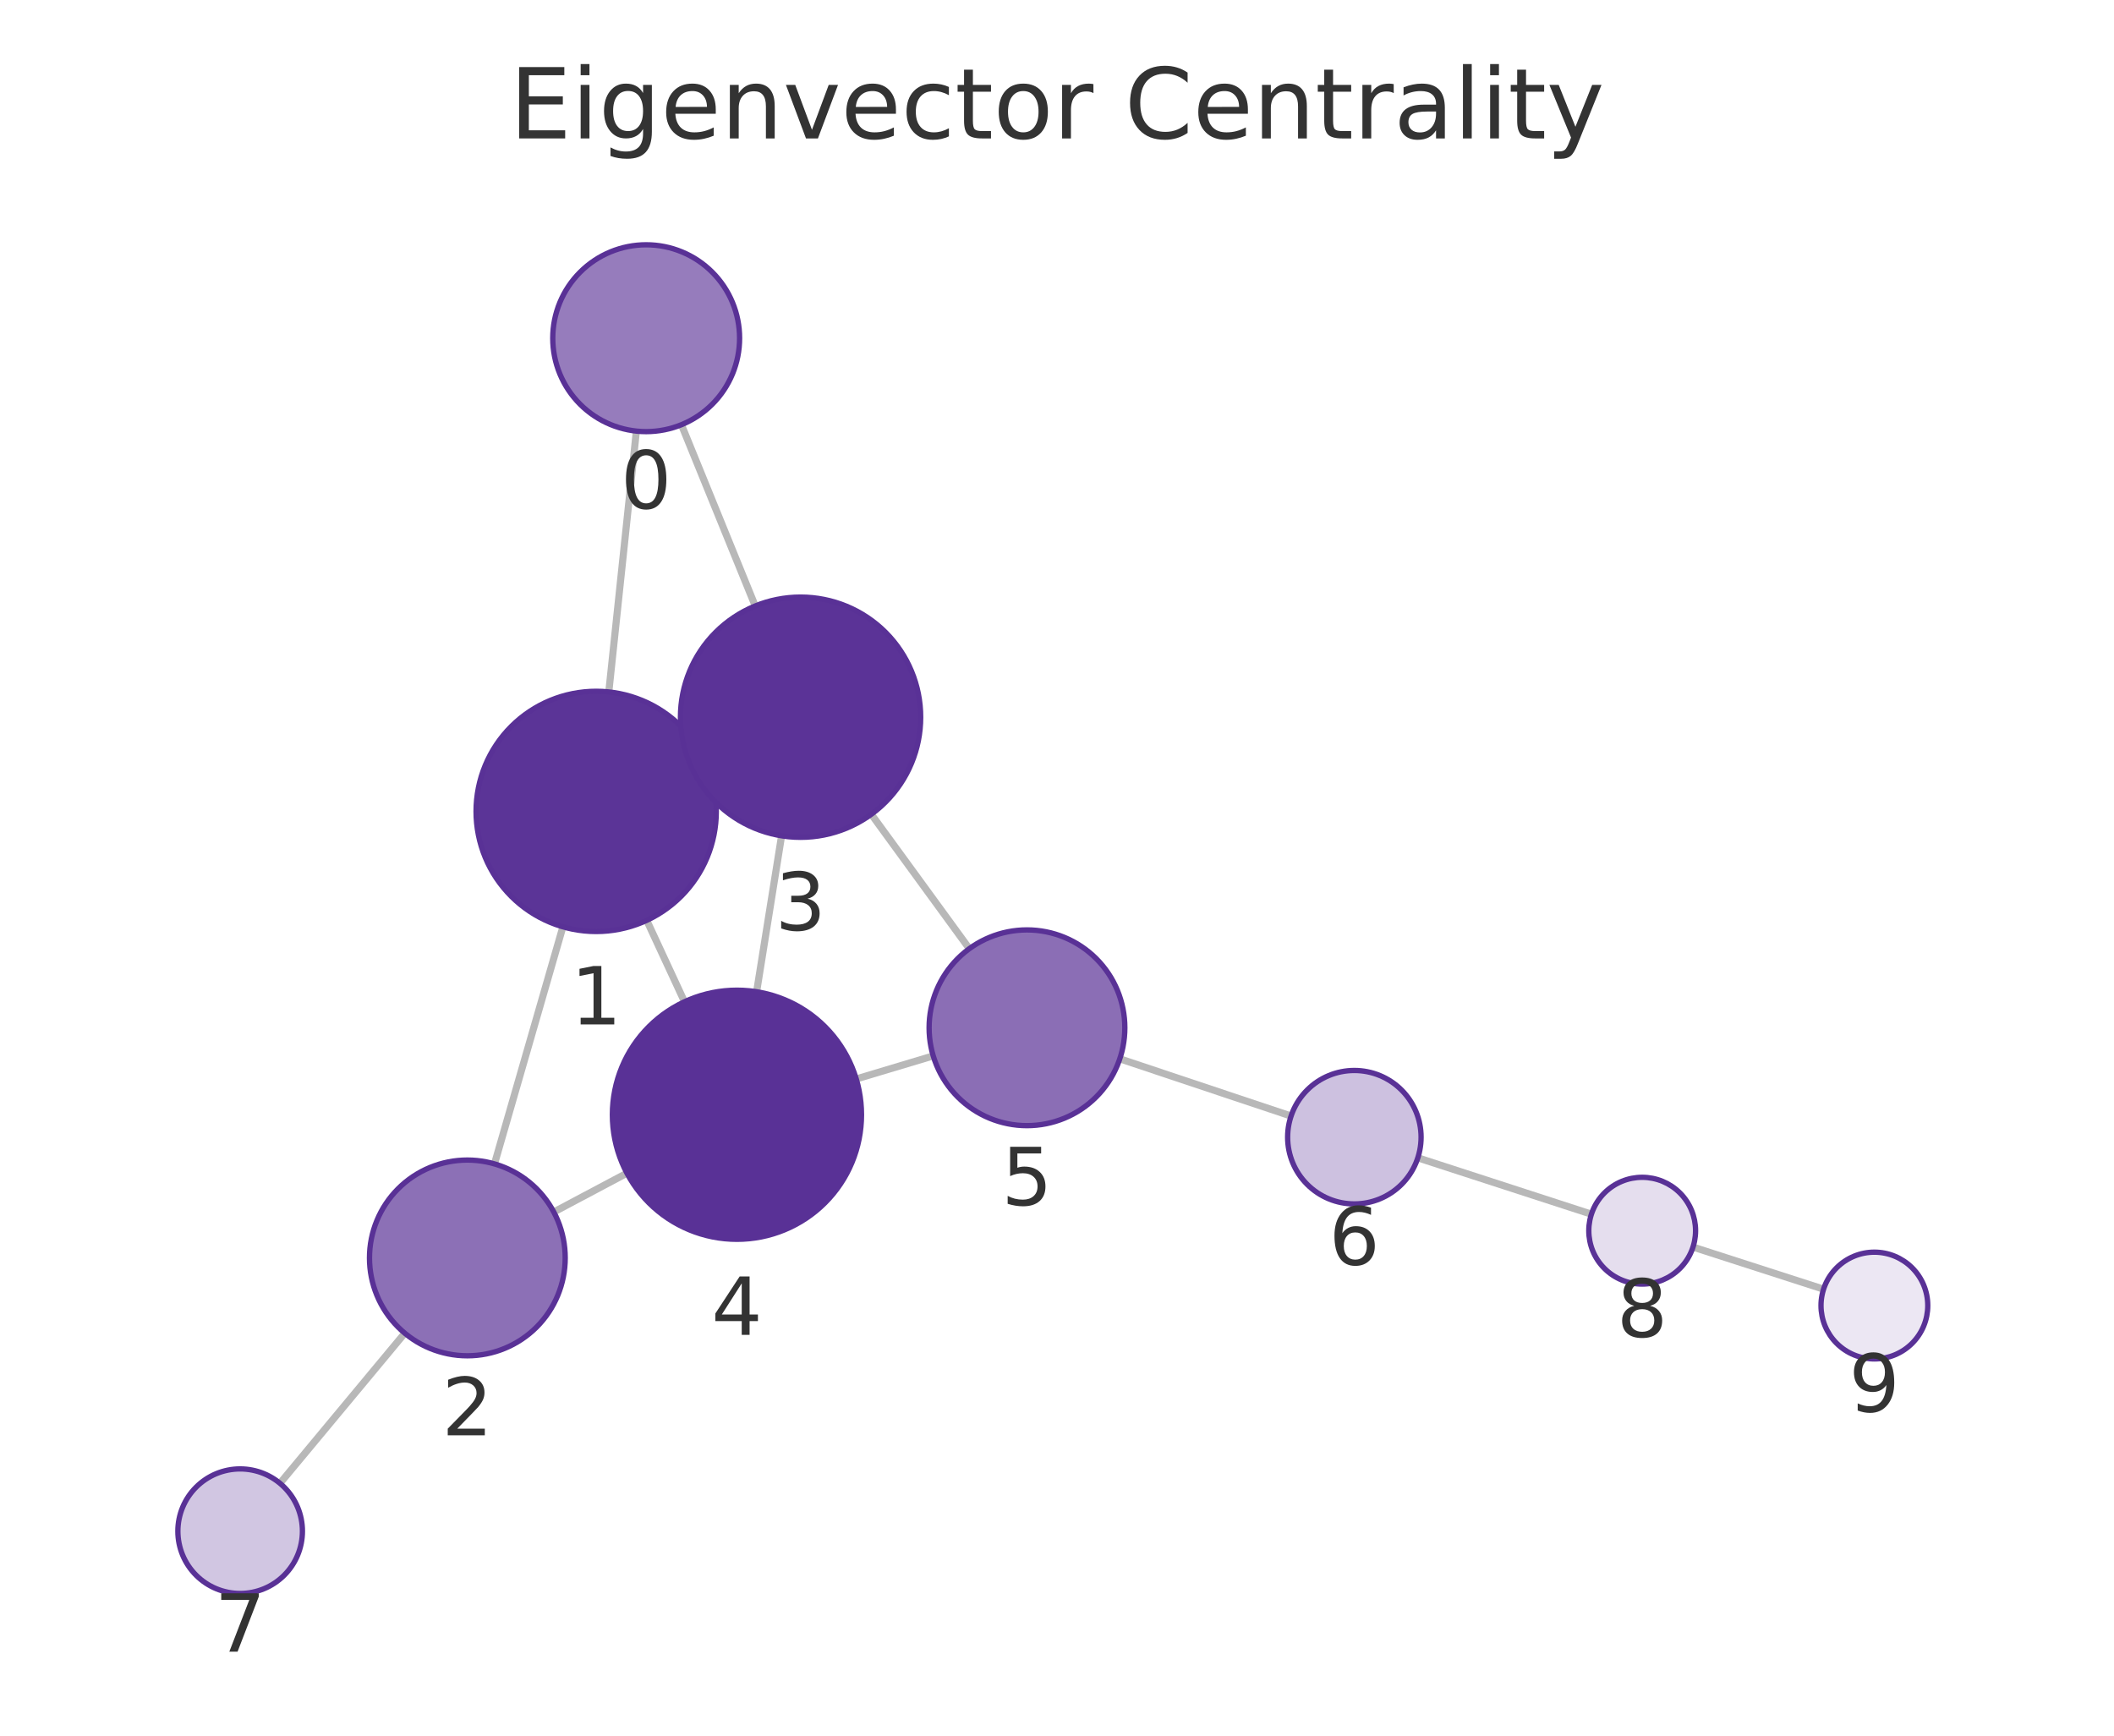
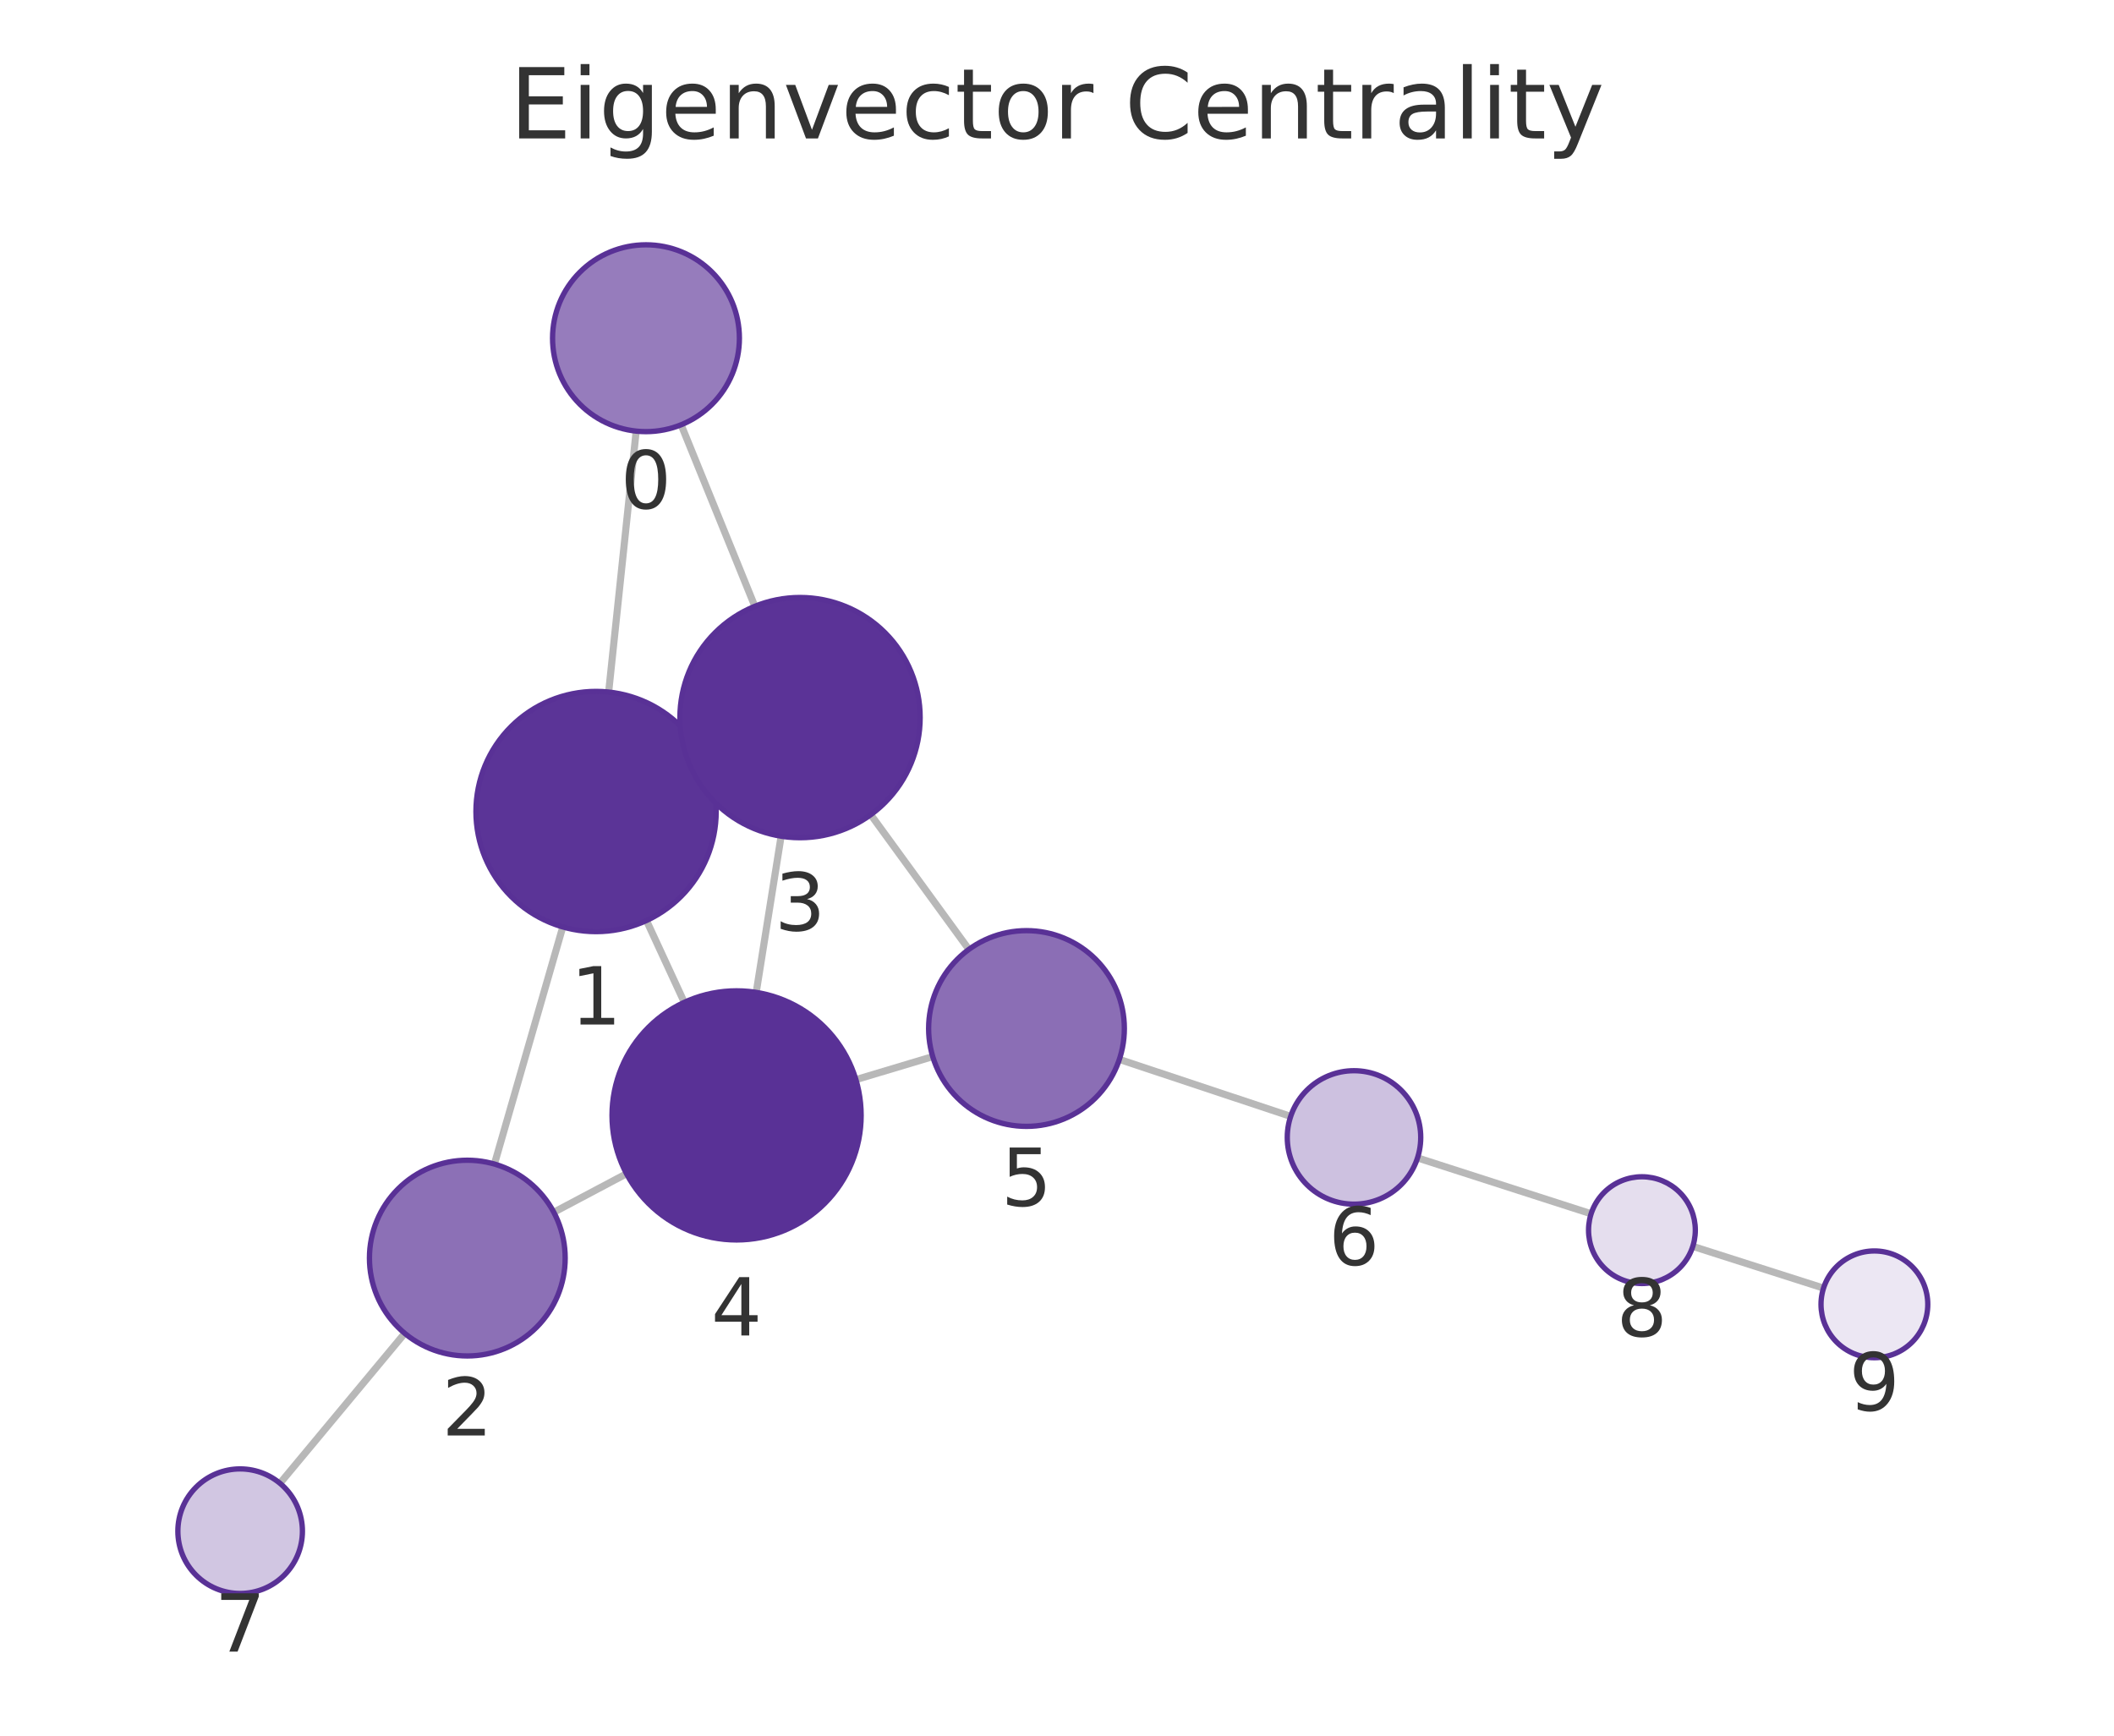
<svg xmlns="http://www.w3.org/2000/svg" xmlns:xlink="http://www.w3.org/1999/xlink" width="237.6pt" height="195.078pt" viewBox="0 0 237.6 195.078" version="1.1">
  <defs>
    <style type="text/css">*{stroke-linejoin: round; stroke-linecap: butt}</style>
  </defs>
  <g id="figure_1">
    <g id="patch_1">
      <path d="M 0 195.078  L 237.6 195.078  L 237.6 0  L 0 0  L 0 195.078  z " style="fill: none" />
    </g>
    <g id="axes_1">
      <g id="patch_2">
        <path d="M 7.2 187.878  L 230.4 187.878  L 230.4 21.558  L 7.2 21.558  L 7.2 187.878  z " style="fill: none" />
      </g>
      <g id="EdgeCollection_1">
-         <path d="M 71.523 48.454  L 68.426 77.772  " clip-path="url(#pb85b8f413d)" style="fill: #b8b8b8; stroke: #b8b8b8; stroke-width: 0.8" />
-         <path d="M 76.587 47.737  L 84.885 68.108  " clip-path="url(#pb85b8f413d)" style="fill: #b8b8b8; stroke: #b8b8b8; stroke-width: 0.8" />
-         <path d="M 63.265 104.168  L 55.576 130.816  " clip-path="url(#pb85b8f413d)" style="fill: #b8b8b8; stroke: #b8b8b8; stroke-width: 0.8" />
-         <path d="M 79.268 85.546  L 77.717 86.261  " clip-path="url(#pb85b8f413d)" style="fill: #b8b8b8; stroke: #b8b8b8; stroke-width: 0.8" />
-         <path d="M 72.689 103.443  L 76.934 112.592  " clip-path="url(#pb85b8f413d)" style="fill: #b8b8b8; stroke: #b8b8b8; stroke-width: 0.8" />
-         <path d="M 62.241 136.225  L 70.463 131.858  " clip-path="url(#pb85b8f413d)" style="fill: #b8b8b8; stroke: #b8b8b8; stroke-width: 0.8" />
-         <path d="M 45.494 149.843  L 31.466 166.715  " clip-path="url(#pb85b8f413d)" style="fill: #b8b8b8; stroke: #b8b8b8; stroke-width: 0.8" />
-         <path d="M 87.844 93.941  L 85.039 111.468  " clip-path="url(#pb85b8f413d)" style="fill: #b8b8b8; stroke: #b8b8b8; stroke-width: 0.8" />
-         <path d="M 97.93 91.519  L 108.945 106.628  " clip-path="url(#pb85b8f413d)" style="fill: #b8b8b8; stroke: #b8b8b8; stroke-width: 0.8" />
-         <path d="M 96.237 121.27  L 104.888 118.676  " clip-path="url(#pb85b8f413d)" style="fill: #b8b8b8; stroke: #b8b8b8; stroke-width: 0.8" />
-         <path d="M 125.857 119.004  L 145.108 125.438  " clip-path="url(#pb85b8f413d)" style="fill: #b8b8b8; stroke: #b8b8b8; stroke-width: 0.8" />
-         <path d="M 159.354 130.132  L 178.865 136.469  " clip-path="url(#pb85b8f413d)" style="fill: #b8b8b8; stroke: #b8b8b8; stroke-width: 0.8" />
-         <path d="M 190.282 140.164  L 204.959 144.896  " clip-path="url(#pb85b8f413d)" style="fill: #b8b8b8; stroke: #b8b8b8; stroke-width: 0.8" />
+         <path d="M 71.502 48.457  L 68.409 77.785  " clip-path="url(#p025d8ebf3c)" style="fill: #b8b8b8; stroke: #b8b8b8; stroke-width: 0.8" />
+         <path d="M 76.554 47.743  L 84.84 68.146  " clip-path="url(#p025d8ebf3c)" style="fill: #b8b8b8; stroke: #b8b8b8; stroke-width: 0.8" />
+         <path d="M 63.253 104.182  L 55.57 130.833  " clip-path="url(#p025d8ebf3c)" style="fill: #b8b8b8; stroke: #b8b8b8; stroke-width: 0.8" />
+         <path d="M 79.255 85.564  L 77.657 86.3  " clip-path="url(#p025d8ebf3c)" style="fill: #b8b8b8; stroke: #b8b8b8; stroke-width: 0.8" />
+         <path d="M 72.659 103.464  L 76.91 112.657  " clip-path="url(#p025d8ebf3c)" style="fill: #b8b8b8; stroke: #b8b8b8; stroke-width: 0.8" />
+         <path d="M 62.243 136.252  L 70.417 131.92  " clip-path="url(#p025d8ebf3c)" style="fill: #b8b8b8; stroke: #b8b8b8; stroke-width: 0.8" />
+         <path d="M 45.489 149.859  L 31.467 166.715  " clip-path="url(#p025d8ebf3c)" style="fill: #b8b8b8; stroke: #b8b8b8; stroke-width: 0.8" />
+         <path d="M 87.793 93.986  L 84.992 111.539  " clip-path="url(#p025d8ebf3c)" style="fill: #b8b8b8; stroke: #b8b8b8; stroke-width: 0.8" />
+         <path d="M 97.867 91.567  L 108.895 106.708  " clip-path="url(#p025d8ebf3c)" style="fill: #b8b8b8; stroke: #b8b8b8; stroke-width: 0.8" />
+         <path d="M 96.197 121.345  L 104.834 118.757  " clip-path="url(#p025d8ebf3c)" style="fill: #b8b8b8; stroke: #b8b8b8; stroke-width: 0.8" />
+         <path d="M 125.809 119.071  L 145.064 125.475  " clip-path="url(#p025d8ebf3c)" style="fill: #b8b8b8; stroke: #b8b8b8; stroke-width: 0.8" />
+         <path d="M 159.32 130.141  L 178.832 136.422  " clip-path="url(#p025d8ebf3c)" style="fill: #b8b8b8; stroke: #b8b8b8; stroke-width: 0.8" />
+         <path d="M 190.259 140.085  L 204.954 144.777  " clip-path="url(#p025d8ebf3c)" style="fill: #b8b8b8; stroke: #b8b8b8; stroke-width: 0.8" />
      </g>
      <g id="VertexCollection_1">
-         <path d="M 72.626 48.512  C 75.411 48.512 78.082 47.406 80.051 45.437  C 82.02 43.468 83.126 40.797 83.126 38.012  C 83.126 35.228 82.02 32.557 80.051 30.588  C 78.082 28.619 75.411 27.512 72.626 27.512  C 69.842 27.512 67.171 28.619 65.202 30.588  C 63.233 32.557 62.126 35.228 62.126 38.012  C 62.126 40.797 63.233 43.468 65.202 45.437  C 67.171 47.406 69.842 48.512 72.626 48.512  z " clip-path="url(#pb85b8f413d)" style="fill: #967cbc; stroke: #593196; stroke-width: 0.6" />
-         <path d="M 67.007 104.697  C 70.587 104.697 74.022 103.274 76.553 100.743  C 79.085 98.211 80.507 94.777 80.507 91.197  C 80.507 87.617 79.085 84.183 76.553 81.651  C 74.022 79.119 70.587 77.697 67.007 77.697  C 63.427 77.697 59.993 79.119 57.461 81.651  C 54.93 84.183 53.507 87.617 53.507 91.197  C 53.507 94.777 54.93 98.211 57.461 100.743  C 59.993 103.274 63.427 104.697 67.007 104.697  z " clip-path="url(#pb85b8f413d)" style="fill: #5b3497; stroke: #593196; stroke-width: 0.6" />
-         <path d="M 52.527 152.384  C 55.444 152.384 58.242 151.225 60.305 149.163  C 62.367 147.1 63.527 144.302 63.527 141.384  C 63.527 138.467 62.367 135.669 60.305 133.606  C 58.242 131.543 55.444 130.384 52.527 130.384  C 49.609 130.384 46.811 131.543 44.748 133.606  C 42.686 135.669 41.527 138.467 41.527 141.384  C 41.527 144.302 42.686 147.1 44.748 149.163  C 46.811 151.225 49.609 152.384 52.527 152.384  z " clip-path="url(#pb85b8f413d)" style="fill: #8c70b6; stroke: #593196; stroke-width: 0.6" />
-         <path d="M 89.978 94.11  C 93.558 94.11 96.992 92.688 99.524 90.156  C 102.055 87.625 103.478 84.191 103.478 80.61  C 103.478 77.03 102.055 73.596 99.524 71.064  C 96.992 68.533 93.558 67.11 89.978 67.11  C 86.397 67.11 82.963 68.533 80.432 71.064  C 77.9 73.596 76.478 77.03 76.478 80.61  C 76.478 84.191 77.9 87.625 80.432 90.156  C 82.963 92.688 86.397 94.11 89.978 94.11  z " clip-path="url(#pb85b8f413d)" style="fill: #5b3397; stroke: #593196; stroke-width: 0.6" />
-         <path d="M 82.827 139.292  C 86.54 139.292 90.101 137.817 92.726 135.191  C 95.352 132.566 96.827 129.005 96.827 125.292  C 96.827 121.579 95.352 118.018 92.726 115.392  C 90.101 112.767 86.54 111.292 82.827 111.292  C 79.114 111.292 75.553 112.767 72.927 115.392  C 70.302 118.018 68.827 121.579 68.827 125.292  C 68.827 129.005 70.302 132.566 72.927 135.191  C 75.553 137.817 79.114 139.292 82.827 139.292  z " clip-path="url(#pb85b8f413d)" style="fill: #593196; stroke: #593196; stroke-width: 0.6" />
-         <path d="M 115.425 126.517  C 118.342 126.517 121.14 125.358 123.203 123.295  C 125.266 121.232 126.425 118.434 126.425 115.517  C 126.425 112.599 125.266 109.801 123.203 107.738  C 121.14 105.676 118.342 104.517 115.425 104.517  C 112.507 104.517 109.709 105.676 107.646 107.738  C 105.584 109.801 104.425 112.599 104.425 115.517  C 104.425 118.434 105.584 121.232 107.646 123.295  C 109.709 125.358 112.507 126.517 115.425 126.517  z " clip-path="url(#pb85b8f413d)" style="fill: #8b6eb5; stroke: #593196; stroke-width: 0.6" />
-         <path d="M 152.221 135.315  C 154.21 135.315 156.118 134.525 157.525 133.118  C 158.931 131.712 159.721 129.804 159.721 127.815  C 159.721 125.826 158.931 123.918 157.525 122.512  C 156.118 121.105 154.21 120.315 152.221 120.315  C 150.232 120.315 148.324 121.105 146.918 122.512  C 145.512 123.918 144.721 125.826 144.721 127.815  C 144.721 129.804 145.512 131.712 146.918 133.118  C 148.324 134.525 150.232 135.315 152.221 135.315  z " clip-path="url(#pb85b8f413d)" style="fill: #cdc1e0; stroke: #593196; stroke-width: 0.6" />
-         <path d="M 26.991 179.098  C 28.848 179.098 30.628 178.36 31.941 177.048  C 33.254 175.735 33.991 173.954 33.991 172.098  C 33.991 170.242 33.254 168.461 31.941 167.148  C 30.628 165.836 28.848 165.098 26.991 165.098  C 25.135 165.098 23.354 165.836 22.041 167.148  C 20.729 168.461 19.991 170.242 19.991 172.098  C 19.991 173.954 20.729 175.735 22.041 177.048  C 23.354 178.36 25.135 179.098 26.991 179.098  z " clip-path="url(#pb85b8f413d)" style="fill: #d1c6e2; stroke: #593196; stroke-width: 0.6" />
-         <path d="M 184.571 144.323  C 186.162 144.323 187.689 143.69 188.814 142.565  C 189.939 141.44 190.571 139.914 190.571 138.323  C 190.571 136.731 189.939 135.205 188.814 134.08  C 187.689 132.955 186.162 132.323 184.571 132.323  C 182.98 132.323 181.454 132.955 180.328 134.08  C 179.203 135.205 178.571 136.731 178.571 138.323  C 178.571 139.914 179.203 141.44 180.328 142.565  C 181.454 143.69 182.98 144.323 184.571 144.323  z " clip-path="url(#pb85b8f413d)" style="fill: #e5deee; stroke: #593196; stroke-width: 0.6" />
-         <path d="M 210.669 152.737  C 212.26 152.737 213.787 152.105 214.912 150.98  C 216.037 149.855 216.669 148.329 216.669 146.737  C 216.669 145.146 216.037 143.62 214.912 142.495  C 213.787 141.37 212.26 140.737 210.669 140.737  C 209.078 140.737 207.552 141.37 206.426 142.495  C 205.301 143.62 204.669 145.146 204.669 146.737  C 204.669 148.329 205.301 149.855 206.426 150.98  C 207.552 152.105 209.078 152.737 210.669 152.737  z " clip-path="url(#pb85b8f413d)" style="fill: #ece7f3; stroke: #593196; stroke-width: 0.6" />
+         <path d="M 72.604 48.514  C 75.388 48.514 78.059 47.408 80.028 45.439  C 81.997 43.47 83.104 40.799 83.104 38.014  C 83.104 35.23 81.997 32.559 80.028 30.59  C 78.059 28.621 75.388 27.514 72.604 27.514  C 69.819 27.514 67.148 28.621 65.179 30.59  C 63.21 32.559 62.104 35.23 62.104 38.014  C 62.104 40.799 63.21 43.47 65.179 45.439  C 67.148 47.408 69.819 48.514 72.604 48.514  z " clip-path="url(#p025d8ebf3c)" style="fill: #967cbc; stroke: #593196; stroke-width: 0.6" />
+         <path d="M 66.993 104.71  C 70.573 104.71 74.007 103.288 76.539 100.756  C 79.07 98.225 80.493 94.791 80.493 91.21  C 80.493 87.63 79.07 84.196 76.539 81.664  C 74.007 79.133 70.573 77.71 66.993 77.71  C 63.413 77.71 59.979 79.133 57.447 81.664  C 54.915 84.196 53.493 87.63 53.493 91.21  C 53.493 94.791 54.915 98.225 57.447 100.756  C 59.979 103.288 63.413 104.71 66.993 104.71  z " clip-path="url(#p025d8ebf3c)" style="fill: #5b3497; stroke: #593196; stroke-width: 0.6" />
+         <path d="M 52.523 152.403  C 55.441 152.403 58.239 151.244 60.301 149.181  C 62.364 147.118 63.523 144.32 63.523 141.403  C 63.523 138.486 62.364 135.687 60.301 133.625  C 58.239 131.562 55.441 130.403 52.523 130.403  C 49.606 130.403 46.808 131.562 44.745 133.625  C 42.682 135.687 41.523 138.486 41.523 141.403  C 41.523 144.32 42.682 147.118 44.745 149.181  C 46.808 151.244 49.606 152.403 52.523 152.403  z " clip-path="url(#p025d8ebf3c)" style="fill: #8c70b6; stroke: #593196; stroke-width: 0.6" />
+         <path d="M 89.919 94.154  C 93.5 94.154 96.934 92.732 99.465 90.2  C 101.997 87.669 103.419 84.235 103.419 80.654  C 103.419 77.074 101.997 73.64 99.465 71.108  C 96.934 68.577 93.5 67.154 89.919 67.154  C 86.339 67.154 82.905 68.577 80.374 71.108  C 77.842 73.64 76.419 77.074 76.419 80.654  C 76.419 84.235 77.842 87.669 80.374 90.2  C 82.905 92.732 86.339 94.154 89.919 94.154  z " clip-path="url(#p025d8ebf3c)" style="fill: #5b3397; stroke: #593196; stroke-width: 0.6" />
+         <path d="M 82.787 139.364  C 86.5 139.364 90.061 137.889 92.686 135.263  C 95.312 132.638 96.787 129.077 96.787 125.364  C 96.787 121.651 95.312 118.09 92.686 115.464  C 90.061 112.839 86.5 111.364 82.787 111.364  C 79.074 111.364 75.513 112.839 72.887 115.464  C 70.262 118.09 68.787 121.651 68.787 125.364  C 68.787 129.077 70.262 132.638 72.887 135.263  C 75.513 137.889 79.074 139.364 82.787 139.364  z " clip-path="url(#p025d8ebf3c)" style="fill: #593196; stroke: #593196; stroke-width: 0.6" />
+         <path d="M 115.371 126.599  C 118.288 126.599 121.086 125.44 123.149 123.378  C 125.212 121.315 126.371 118.517 126.371 115.599  C 126.371 112.682 125.212 109.884 123.149 107.821  C 121.086 105.758 118.288 104.599 115.371 104.599  C 112.454 104.599 109.656 105.758 107.593 107.821  C 105.53 109.884 104.371 112.682 104.371 115.599  C 104.371 118.517 105.53 121.315 107.593 123.378  C 109.656 125.44 112.454 126.599 115.371 126.599  z " clip-path="url(#p025d8ebf3c)" style="fill: #8b6eb5; stroke: #593196; stroke-width: 0.6" />
+         <path d="M 152.181 135.342  C 154.17 135.342 156.078 134.552 157.484 133.146  C 158.891 131.739 159.681 129.831 159.681 127.842  C 159.681 125.853 158.891 123.946 157.484 122.539  C 156.078 121.133 154.17 120.342 152.181 120.342  C 150.192 120.342 148.284 121.133 146.878 122.539  C 145.471 123.946 144.681 125.853 144.681 127.842  C 144.681 129.831 145.471 131.739 146.878 133.146  C 148.284 134.552 150.192 135.342 152.181 135.342  z " clip-path="url(#p025d8ebf3c)" style="fill: #cdc1e0; stroke: #593196; stroke-width: 0.6" />
+         <path d="M 26.991 179.097  C 28.847 179.097 30.628 178.359 31.941 177.046  C 33.253 175.734 33.991 173.953 33.991 172.097  C 33.991 170.24 33.253 168.46 31.941 167.147  C 30.628 165.834 28.847 165.097 26.991 165.097  C 25.134 165.097 23.354 165.834 22.041 167.147  C 20.728 168.46 19.991 170.24 19.991 172.097  C 19.991 173.953 20.728 175.734 22.041 177.046  C 23.354 178.359 25.134 179.097 26.991 179.097  z " clip-path="url(#p025d8ebf3c)" style="fill: #d1c6e2; stroke: #593196; stroke-width: 0.6" />
+         <path d="M 184.543 144.261  C 186.134 144.261 187.661 143.628 188.786 142.503  C 189.911 141.378 190.543 139.852 190.543 138.261  C 190.543 136.669 189.911 135.143 188.786 134.018  C 187.661 132.893 186.134 132.261 184.543 132.261  C 182.952 132.261 181.426 132.893 180.3 134.018  C 179.175 135.143 178.543 136.669 178.543 138.261  C 178.543 139.852 179.175 141.378 180.3 142.503  C 181.426 143.628 182.952 144.261 184.543 144.261  z " clip-path="url(#p025d8ebf3c)" style="fill: #e5deee; stroke: #593196; stroke-width: 0.6" />
+         <path d="M 210.67 152.601  C 212.261 152.601 213.787 151.969 214.912 150.844  C 216.037 149.719 216.67 148.193 216.67 146.601  C 216.67 145.01 216.037 143.484 214.912 142.359  C 213.787 141.234 212.261 140.601 210.67 140.601  C 209.078 140.601 207.552 141.234 206.427 142.359  C 205.302 143.484 204.67 145.01 204.67 146.601  C 204.67 148.193 205.302 149.719 206.427 150.844  C 207.552 151.969 209.078 152.601 210.67 152.601  z " clip-path="url(#p025d8ebf3c)" style="fill: #ece7f3; stroke: #593196; stroke-width: 0.6" />
      </g>
      <g id="text_1">
-         <g clip-path="url(#pb85b8f413d)">
-           <g style="fill: #333333" transform="translate(69.7633 57.1503) scale(0.09 -0.09)">
+         <g clip-path="url(#p025d8ebf3c)">
+           <g style="fill: #333333" transform="translate(69.74047 57.15237) scale(0.09 -0.09)">
            <defs>
              <path id="DejaVuSans-13" d="M 2034 4250  Q 1547 4250 1301 3770  Q 1056 3291 1056 2328  Q 1056 1369 1301 889  Q 1547 409 2034 409  Q 2525 409 2770 889  Q 3016 1369 3016 2328  Q 3016 3291 2770 3770  Q 2525 4250 2034 4250  z M 2034 4750  Q 2819 4750 3233 4129  Q 3647 3509 3647 2328  Q 3647 1150 3233 529  Q 2819 -91 2034 -91  Q 1250 -91 836 529  Q 422 1150 422 2328  Q 422 3509 836 4129  Q 1250 4750 2034 4750  z " transform="scale(0.015625)" />
            </defs>
            <use xlink:href="#DejaVuSans-13" />
          </g>
        </g>
      </g>
      <g id="text_2">
-         <g clip-path="url(#pb85b8f413d)">
-           <g style="fill: #333333" transform="translate(64.14409 115.1348) scale(0.09 -0.09)">
+         <g clip-path="url(#p025d8ebf3c)">
+           <g style="fill: #333333" transform="translate(64.12971 115.1482) scale(0.09 -0.09)">
            <defs>
              <path id="DejaVuSans-14" d="M 794 531  L 1825 531  L 1825 4091  L 703 3866  L 703 4441  L 1819 4666  L 2450 4666  L 2450 531  L 3481 531  L 3481 0  L 794 0  L 794 531  z " transform="scale(0.015625)" />
            </defs>
            <use xlink:href="#DejaVuSans-14" />
          </g>
        </g>
      </g>
      <g id="text_3">
-         <g clip-path="url(#pb85b8f413d)">
-           <g style="fill: #333333" transform="translate(49.6634 161.3224) scale(0.09 -0.09)">
+         <g clip-path="url(#p025d8ebf3c)">
+           <g style="fill: #333333" transform="translate(49.66015 161.3408) scale(0.09 -0.09)">
            <defs>
              <path id="DejaVuSans-15" d="M 1228 531  L 3431 531  L 3431 0  L 469 0  L 469 531  Q 828 903 1448 1529  Q 2069 2156 2228 2338  Q 2531 2678 2651 2914  Q 2772 3150 2772 3378  Q 2772 3750 2511 3984  Q 2250 4219 1831 4219  Q 1534 4219 1204 4116  Q 875 4013 500 3803  L 500 4441  Q 881 4594 1212 4672  Q 1544 4750 1819 4750  Q 2544 4750 2975 4387  Q 3406 4025 3406 3419  Q 3406 3131 3298 2873  Q 3191 2616 2906 2266  Q 2828 2175 2409 1742  Q 1991 1309 1228 531  z " transform="scale(0.015625)" />
            </defs>
            <use xlink:href="#DejaVuSans-15" />
          </g>
        </g>
      </g>
      <g id="text_4">
-         <g clip-path="url(#pb85b8f413d)">
-           <g style="fill: #333333" transform="translate(87.11448 104.5483) scale(0.09 -0.09)">
+         <g clip-path="url(#p025d8ebf3c)">
+           <g style="fill: #333333" transform="translate(87.05637 104.5922) scale(0.09 -0.09)">
            <defs>
              <path id="DejaVuSans-16" d="M 2597 2516  Q 3050 2419 3304 2112  Q 3559 1806 3559 1356  Q 3559 666 3084 287  Q 2609 -91 1734 -91  Q 1441 -91 1130 -33  Q 819 25 488 141  L 488 750  Q 750 597 1062 519  Q 1375 441 1716 441  Q 2309 441 2620 675  Q 2931 909 2931 1356  Q 2931 1769 2642 2001  Q 2353 2234 1838 2234  L 1294 2234  L 1294 2753  L 1863 2753  Q 2328 2753 2575 2939  Q 2822 3125 2822 3475  Q 2822 3834 2567 4026  Q 2313 4219 1838 4219  Q 1578 4219 1281 4162  Q 984 4106 628 3988  L 628 4550  Q 988 4650 1302 4700  Q 1616 4750 1894 4750  Q 2613 4750 3031 4423  Q 3450 4097 3450 3541  Q 3450 3153 3228 2886  Q 3006 2619 2597 2516  z " transform="scale(0.015625)" />
            </defs>
            <use xlink:href="#DejaVuSans-16" />
          </g>
        </g>
      </g>
      <g id="text_5">
-         <g clip-path="url(#pb85b8f413d)">
-           <g style="fill: #333333" transform="translate(79.96381 150.0296) scale(0.09 -0.09)">
+         <g clip-path="url(#p025d8ebf3c)">
+           <g style="fill: #333333" transform="translate(79.92356 150.1017) scale(0.09 -0.09)">
            <defs>
              <path id="DejaVuSans-17" d="M 2419 4116  L 825 1625  L 2419 1625  L 2419 4116  z M 2253 4666  L 3047 4666  L 3047 1625  L 3713 1625  L 3713 1100  L 3047 1100  L 3047 0  L 2419 0  L 2419 1100  L 313 1100  L 313 1709  L 2253 4666  z " transform="scale(0.015625)" />
            </defs>
            <use xlink:href="#DejaVuSans-17" />
          </g>
        </g>
      </g>
      <g id="text_6">
-         <g clip-path="url(#pb85b8f413d)">
-           <g style="fill: #333333" transform="translate(112.5614 135.4545) scale(0.09 -0.09)">
+         <g clip-path="url(#p025d8ebf3c)">
+           <g style="fill: #333333" transform="translate(112.5079 135.5373) scale(0.09 -0.09)">
            <defs>
              <path id="DejaVuSans-18" d="M 691 4666  L 3169 4666  L 3169 4134  L 1269 4134  L 1269 2991  Q 1406 3038 1543 3061  Q 1681 3084 1819 3084  Q 2600 3084 3056 2656  Q 3513 2228 3513 1497  Q 3513 744 3044 326  Q 2575 -91 1722 -91  Q 1428 -91 1123 -41  Q 819 9 494 109  L 494 744  Q 775 591 1075 516  Q 1375 441 1709 441  Q 2250 441 2565 725  Q 2881 1009 2881 1497  Q 2881 1984 2565 2268  Q 2250 2553 1709 2553  Q 1456 2553 1204 2497  Q 953 2441 691 2322  L 691 4666  z " transform="scale(0.015625)" />
            </defs>
            <use xlink:href="#DejaVuSans-18" />
          </g>
        </g>
      </g>
      <g id="text_7">
-         <g clip-path="url(#pb85b8f413d)">
-           <g style="fill: #333333" transform="translate(149.3582 142.153) scale(0.09 -0.09)">
+         <g clip-path="url(#p025d8ebf3c)">
+           <g style="fill: #333333" transform="translate(149.318 142.1803) scale(0.09 -0.09)">
            <defs>
              <path id="DejaVuSans-19" d="M 2113 2584  Q 1688 2584 1439 2293  Q 1191 2003 1191 1497  Q 1191 994 1439 701  Q 1688 409 2113 409  Q 2538 409 2786 701  Q 3034 994 3034 1497  Q 3034 2003 2786 2293  Q 2538 2584 2113 2584  z M 3366 4563  L 3366 3988  Q 3128 4100 2886 4159  Q 2644 4219 2406 4219  Q 1781 4219 1451 3797  Q 1122 3375 1075 2522  Q 1259 2794 1537 2939  Q 1816 3084 2150 3084  Q 2853 3084 3261 2657  Q 3669 2231 3669 1497  Q 3669 778 3244 343  Q 2819 -91 2113 -91  Q 1303 -91 875 529  Q 447 1150 447 2328  Q 447 3434 972 4092  Q 1497 4750 2381 4750  Q 2619 4750 2861 4703  Q 3103 4656 3366 4563  z " transform="scale(0.015625)" />
            </defs>
            <use xlink:href="#DejaVuSans-19" />
          </g>
        </g>
      </g>
      <g id="text_8">
-         <g clip-path="url(#pb85b8f413d)">
-           <g style="fill: #333333" transform="translate(24.12812 185.6358) scale(0.09 -0.09)">
+         <g clip-path="url(#p025d8ebf3c)">
+           <g style="fill: #333333" transform="translate(24.12766 185.6345) scale(0.09 -0.09)">
            <defs>
              <path id="DejaVuSans-1a" d="M 525 4666  L 3525 4666  L 3525 4397  L 1831 0  L 1172 0  L 2766 4134  L 525 4134  L 525 4666  z " transform="scale(0.015625)" />
            </defs>
            <use xlink:href="#DejaVuSans-1a" />
          </g>
        </g>
      </g>
      <g id="text_9">
-         <g clip-path="url(#pb85b8f413d)">
-           <g style="fill: #333333" transform="translate(181.708 150.2605) scale(0.09 -0.09)">
+         <g clip-path="url(#p025d8ebf3c)">
+           <g style="fill: #333333" transform="translate(181.6799 150.1984) scale(0.09 -0.09)">
            <defs>
              <path id="DejaVuSans-1b" d="M 2034 2216  Q 1584 2216 1326 1975  Q 1069 1734 1069 1313  Q 1069 891 1326 650  Q 1584 409 2034 409  Q 2484 409 2743 651  Q 3003 894 3003 1313  Q 3003 1734 2745 1975  Q 2488 2216 2034 2216  z M 1403 2484  Q 997 2584 770 2862  Q 544 3141 544 3541  Q 544 4100 942 4425  Q 1341 4750 2034 4750  Q 2731 4750 3128 4425  Q 3525 4100 3525 3541  Q 3525 3141 3298 2862  Q 3072 2584 2669 2484  Q 3125 2378 3379 2068  Q 3634 1759 3634 1313  Q 3634 634 3220 271  Q 2806 -91 2034 -91  Q 1263 -91 848 271  Q 434 634 434 1313  Q 434 1759 690 2068  Q 947 2378 1403 2484  z M 1172 3481  Q 1172 3119 1398 2916  Q 1625 2713 2034 2713  Q 2441 2713 2670 2916  Q 2900 3119 2900 3481  Q 2900 3844 2670 4047  Q 2441 4250 2034 4250  Q 1625 4250 1398 4047  Q 1172 3844 1172 3481  z " transform="scale(0.015625)" />
            </defs>
            <use xlink:href="#DejaVuSans-1b" />
          </g>
        </g>
      </g>
      <g id="text_10">
-         <g clip-path="url(#pb85b8f413d)">
-           <g style="fill: #333333" transform="translate(207.806 158.6753) scale(0.09 -0.09)">
+         <g clip-path="url(#p025d8ebf3c)">
+           <g style="fill: #333333" transform="translate(207.8064 158.5393) scale(0.09 -0.09)">
            <defs>
              <path id="DejaVuSans-1c" d="M 703 97  L 703 672  Q 941 559 1184 500  Q 1428 441 1663 441  Q 2288 441 2617 861  Q 2947 1281 2994 2138  Q 2813 1869 2534 1725  Q 2256 1581 1919 1581  Q 1219 1581 811 2004  Q 403 2428 403 3163  Q 403 3881 828 4315  Q 1253 4750 1959 4750  Q 2769 4750 3195 4129  Q 3622 3509 3622 2328  Q 3622 1225 3098 567  Q 2575 -91 1691 -91  Q 1453 -91 1209 -44  Q 966 3 703 97  z M 1959 2075  Q 2384 2075 2632 2365  Q 2881 2656 2881 3163  Q 2881 3666 2632 3958  Q 2384 4250 1959 4250  Q 1534 4250 1286 3958  Q 1038 3666 1038 3163  Q 1038 2656 1286 2365  Q 1534 2075 1959 2075  z " transform="scale(0.015625)" />
            </defs>
            <use xlink:href="#DejaVuSans-1c" />
          </g>
        </g>
      </g>
      <g id="matplotlib.axis_1" />
      <g id="matplotlib.axis_2" />
      <g id="text_11">
        <g style="fill: #333333" transform="translate(57.27562 15.55828) scale(0.11 -0.11)">
          <defs>
            <path id="DejaVuSans-28" d="M 628 4666  L 3578 4666  L 3578 4134  L 1259 4134  L 1259 2753  L 3481 2753  L 3481 2222  L 1259 2222  L 1259 531  L 3634 531  L 3634 0  L 628 0  L 628 4666  z " transform="scale(0.015625)" />
            <path id="DejaVuSans-4c" d="M 603 3500  L 1178 3500  L 1178 0  L 603 0  L 603 3500  z M 603 4863  L 1178 4863  L 1178 4134  L 603 4134  L 603 4863  z " transform="scale(0.015625)" />
            <path id="DejaVuSans-4a" d="M 2906 1791  Q 2906 2416 2648 2759  Q 2391 3103 1925 3103  Q 1463 3103 1205 2759  Q 947 2416 947 1791  Q 947 1169 1205 825  Q 1463 481 1925 481  Q 2391 481 2648 825  Q 2906 1169 2906 1791  z M 3481 434  Q 3481 -459 3084 -895  Q 2688 -1331 1869 -1331  Q 1566 -1331 1297 -1286  Q 1028 -1241 775 -1147  L 775 -588  Q 1028 -725 1275 -790  Q 1522 -856 1778 -856  Q 2344 -856 2625 -561  Q 2906 -266 2906 331  L 2906 616  Q 2728 306 2450 153  Q 2172 0 1784 0  Q 1141 0 747 490  Q 353 981 353 1791  Q 353 2603 747 3093  Q 1141 3584 1784 3584  Q 2172 3584 2450 3431  Q 2728 3278 2906 2969  L 2906 3500  L 3481 3500  L 3481 434  z " transform="scale(0.015625)" />
            <path id="DejaVuSans-48" d="M 3597 1894  L 3597 1613  L 953 1613  Q 991 1019 1311 708  Q 1631 397 2203 397  Q 2534 397 2845 478  Q 3156 559 3463 722  L 3463 178  Q 3153 47 2828 -22  Q 2503 -91 2169 -91  Q 1331 -91 842 396  Q 353 884 353 1716  Q 353 2575 817 3079  Q 1281 3584 2069 3584  Q 2775 3584 3186 3129  Q 3597 2675 3597 1894  z M 3022 2063  Q 3016 2534 2758 2815  Q 2500 3097 2075 3097  Q 1594 3097 1305 2825  Q 1016 2553 972 2059  L 3022 2063  z " transform="scale(0.015625)" />
            <path id="DejaVuSans-51" d="M 3513 2113  L 3513 0  L 2938 0  L 2938 2094  Q 2938 2591 2744 2837  Q 2550 3084 2163 3084  Q 1697 3084 1428 2787  Q 1159 2491 1159 1978  L 1159 0  L 581 0  L 581 3500  L 1159 3500  L 1159 2956  Q 1366 3272 1645 3428  Q 1925 3584 2291 3584  Q 2894 3584 3203 3211  Q 3513 2838 3513 2113  z " transform="scale(0.015625)" />
            <path id="DejaVuSans-59" d="M 191 3500  L 800 3500  L 1894 563  L 2988 3500  L 3597 3500  L 2284 0  L 1503 0  L 191 3500  z " transform="scale(0.015625)" />
            <path id="DejaVuSans-46" d="M 3122 3366  L 3122 2828  Q 2878 2963 2633 3030  Q 2388 3097 2138 3097  Q 1578 3097 1268 2742  Q 959 2388 959 1747  Q 959 1106 1268 751  Q 1578 397 2138 397  Q 2388 397 2633 464  Q 2878 531 3122 666  L 3122 134  Q 2881 22 2623 -34  Q 2366 -91 2075 -91  Q 1284 -91 818 406  Q 353 903 353 1747  Q 353 2603 823 3093  Q 1294 3584 2113 3584  Q 2378 3584 2631 3529  Q 2884 3475 3122 3366  z " transform="scale(0.015625)" />
            <path id="DejaVuSans-57" d="M 1172 4494  L 1172 3500  L 2356 3500  L 2356 3053  L 1172 3053  L 1172 1153  Q 1172 725 1289 603  Q 1406 481 1766 481  L 2356 481  L 2356 0  L 1766 0  Q 1100 0 847 248  Q 594 497 594 1153  L 594 3053  L 172 3053  L 172 3500  L 594 3500  L 594 4494  L 1172 4494  z " transform="scale(0.015625)" />
            <path id="DejaVuSans-52" d="M 1959 3097  Q 1497 3097 1228 2736  Q 959 2375 959 1747  Q 959 1119 1226 758  Q 1494 397 1959 397  Q 2419 397 2687 759  Q 2956 1122 2956 1747  Q 2956 2369 2687 2733  Q 2419 3097 1959 3097  z M 1959 3584  Q 2709 3584 3137 3096  Q 3566 2609 3566 1747  Q 3566 888 3137 398  Q 2709 -91 1959 -91  Q 1206 -91 779 398  Q 353 888 353 1747  Q 353 2609 779 3096  Q 1206 3584 1959 3584  z " transform="scale(0.015625)" />
            <path id="DejaVuSans-55" d="M 2631 2963  Q 2534 3019 2420 3045  Q 2306 3072 2169 3072  Q 1681 3072 1420 2755  Q 1159 2438 1159 1844  L 1159 0  L 581 0  L 581 3500  L 1159 3500  L 1159 2956  Q 1341 3275 1631 3429  Q 1922 3584 2338 3584  Q 2397 3584 2469 3576  Q 2541 3569 2628 3553  L 2631 2963  z " transform="scale(0.015625)" />
            <path id="DejaVuSans-3" transform="scale(0.015625)" />
            <path id="DejaVuSans-26" d="M 4122 4306  L 4122 3641  Q 3803 3938 3442 4084  Q 3081 4231 2675 4231  Q 1875 4231 1450 3742  Q 1025 3253 1025 2328  Q 1025 1406 1450 917  Q 1875 428 2675 428  Q 3081 428 3442 575  Q 3803 722 4122 1019  L 4122 359  Q 3791 134 3420 21  Q 3050 -91 2638 -91  Q 1578 -91 968 557  Q 359 1206 359 2328  Q 359 3453 968 4101  Q 1578 4750 2638 4750  Q 3056 4750 3426 4639  Q 3797 4528 4122 4306  z " transform="scale(0.015625)" />
            <path id="DejaVuSans-44" d="M 2194 1759  Q 1497 1759 1228 1600  Q 959 1441 959 1056  Q 959 750 1161 570  Q 1363 391 1709 391  Q 2188 391 2477 730  Q 2766 1069 2766 1631  L 2766 1759  L 2194 1759  z M 3341 1997  L 3341 0  L 2766 0  L 2766 531  Q 2569 213 2275 61  Q 1981 -91 1556 -91  Q 1019 -91 701 211  Q 384 513 384 1019  Q 384 1609 779 1909  Q 1175 2209 1959 2209  L 2766 2209  L 2766 2266  Q 2766 2663 2505 2880  Q 2244 3097 1772 3097  Q 1472 3097 1187 3025  Q 903 2953 641 2809  L 641 3341  Q 956 3463 1253 3523  Q 1550 3584 1831 3584  Q 2591 3584 2966 3190  Q 3341 2797 3341 1997  z " transform="scale(0.015625)" />
            <path id="DejaVuSans-4f" d="M 603 4863  L 1178 4863  L 1178 0  L 603 0  L 603 4863  z " transform="scale(0.015625)" />
            <path id="DejaVuSans-5c" d="M 2059 -325  Q 1816 -950 1584 -1140  Q 1353 -1331 966 -1331  L 506 -1331  L 506 -850  L 844 -850  Q 1081 -850 1212 -737  Q 1344 -625 1503 -206  L 1606 56  L 191 3500  L 800 3500  L 1894 763  L 2988 3500  L 3597 3500  L 2059 -325  z " transform="scale(0.015625)" />
          </defs>
          <use xlink:href="#DejaVuSans-28" />
          <use xlink:href="#DejaVuSans-4c" transform="translate(63.1875 0)" />
          <use xlink:href="#DejaVuSans-4a" transform="translate(90.96875 0)" />
          <use xlink:href="#DejaVuSans-48" transform="translate(154.4531 0)" />
          <use xlink:href="#DejaVuSans-51" transform="translate(215.9844 0)" />
          <use xlink:href="#DejaVuSans-59" transform="translate(279.3594 0)" />
          <use xlink:href="#DejaVuSans-48" transform="translate(338.5469 0)" />
          <use xlink:href="#DejaVuSans-46" transform="translate(400.0781 0)" />
          <use xlink:href="#DejaVuSans-57" transform="translate(455.0625 0)" />
          <use xlink:href="#DejaVuSans-52" transform="translate(494.2656 0)" />
          <use xlink:href="#DejaVuSans-55" transform="translate(555.4531 0)" />
          <use xlink:href="#DejaVuSans-3" transform="translate(596.5625 0)" />
          <use xlink:href="#DejaVuSans-26" transform="translate(628.3438 0)" />
          <use xlink:href="#DejaVuSans-48" transform="translate(698.1719 0)" />
          <use xlink:href="#DejaVuSans-51" transform="translate(759.7031 0)" />
          <use xlink:href="#DejaVuSans-57" transform="translate(823.0781 0)" />
          <use xlink:href="#DejaVuSans-55" transform="translate(862.2812 0)" />
          <use xlink:href="#DejaVuSans-44" transform="translate(903.3906 0)" />
          <use xlink:href="#DejaVuSans-4f" transform="translate(964.6719 0)" />
          <use xlink:href="#DejaVuSans-4c" transform="translate(992.4531 0)" />
          <use xlink:href="#DejaVuSans-57" transform="translate(1020.234 0)" />
          <use xlink:href="#DejaVuSans-5c" transform="translate(1059.438 0)" />
        </g>
      </g>
    </g>
  </g>
  <defs>
-     <clipPath id="pb85b8f413d">
+     <clipPath id="p025d8ebf3c">
      <rect x="7.2" y="21.558" width="223.2" height="166.32" />
    </clipPath>
  </defs>
</svg>
